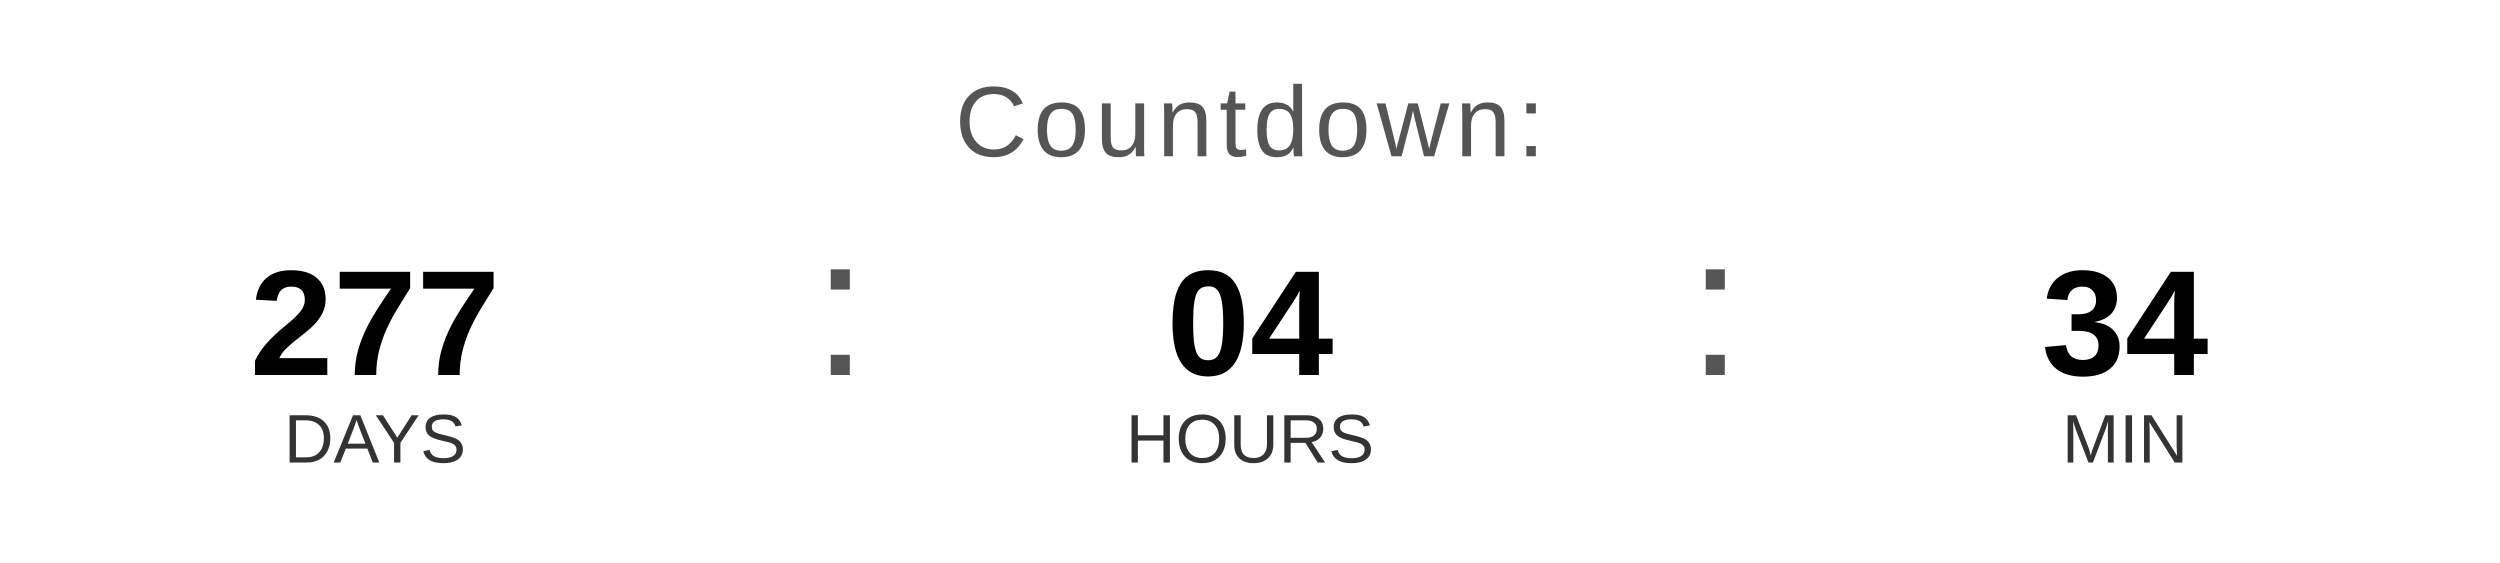
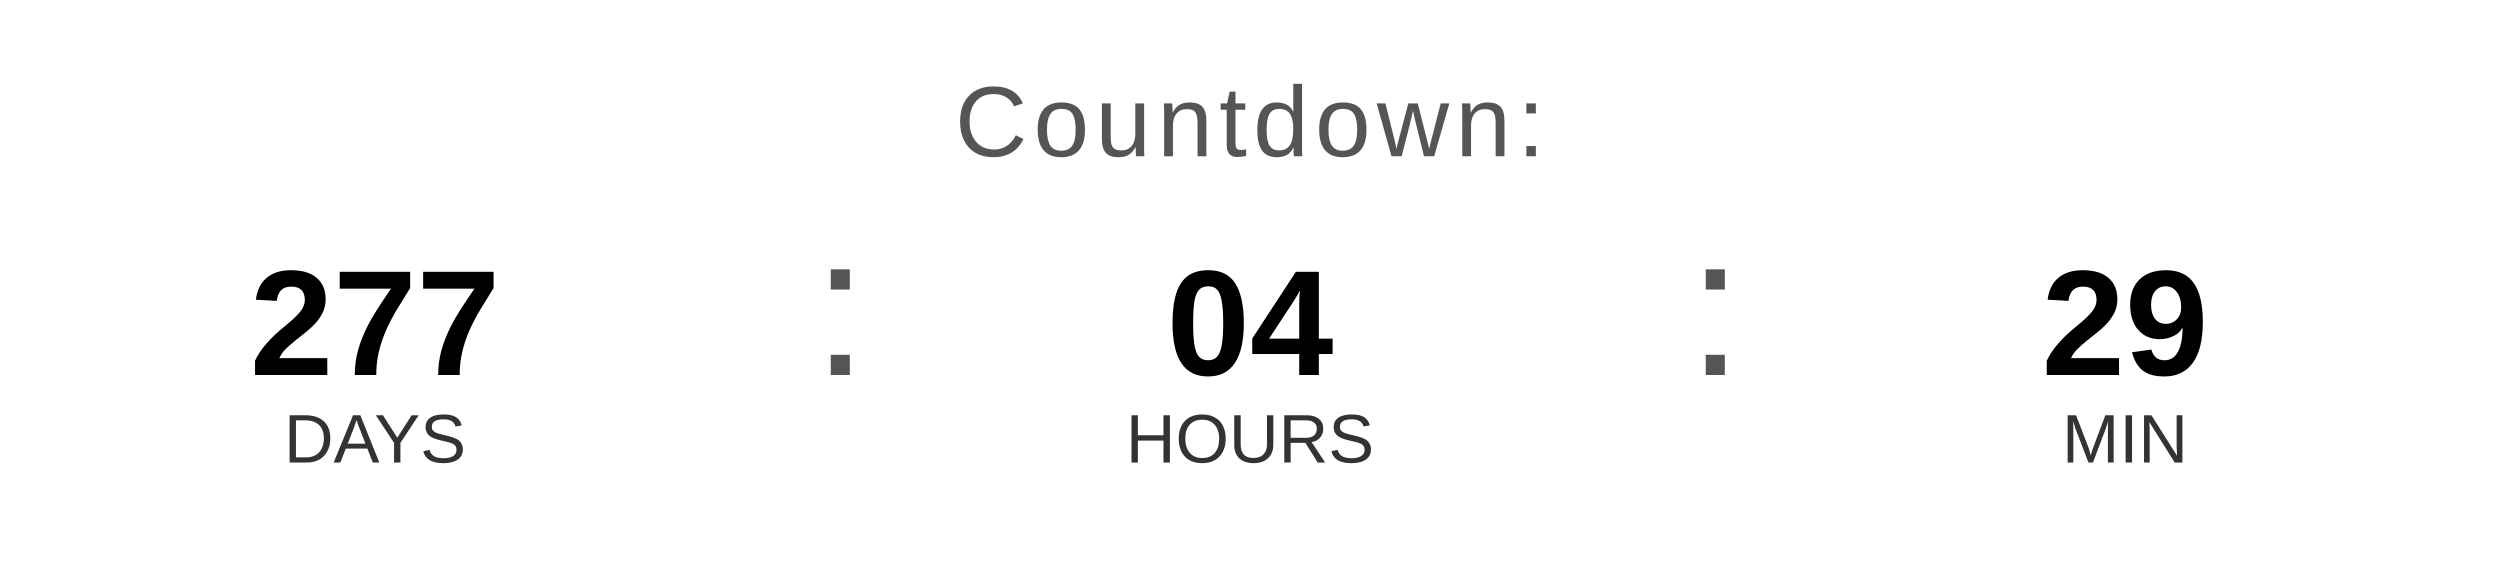
<svg xmlns="http://www.w3.org/2000/svg" width="400" height="90" viewBox="0 0 400 90">
  <text x="200" y="25" font-family="Arial, Helvetica, sans-serif" font-size="16" fill="#555555" text-anchor="middle" letter-spacing="1">
    Countdown:
  </text>
  <text x="60" y="60" font-family="Arial, Helvetica, sans-serif" font-size="24" font-weight="bold" fill="#000000" text-anchor="middle">277</text>
  <text x="60" y="74" font-family="Arial, Helvetica, sans-serif" font-size="11" fill="#333333" text-anchor="middle">DAYS</text>
  <text x="130" y="60" font-family="Arial, sans-serif" font-size="32" fill="#555555">:</text>
  <text x="200" y="60" font-family="Arial, Helvetica, sans-serif" font-size="24" font-weight="bold" fill="#000000" text-anchor="middle">04</text>
  <text x="200" y="74" font-family="Arial, Helvetica, sans-serif" font-size="11" fill="#333333" text-anchor="middle">HOURS</text>
  <text x="270" y="60" font-family="Arial, sans-serif" font-size="32" fill="#555555">:</text>
-   <text x="340" y="60" font-family="Arial, Helvetica, sans-serif" font-size="24" font-weight="bold" fill="#000000" text-anchor="middle">34</text>
+   <text x="340" y="60" font-family="Arial, Helvetica, sans-serif" font-size="24" font-weight="bold" fill="#000000" text-anchor="middle">29</text>
  <text x="340" y="74" font-family="Arial, Helvetica, sans-serif" font-size="11" fill="#333333" text-anchor="middle">MIN</text>
</svg>
